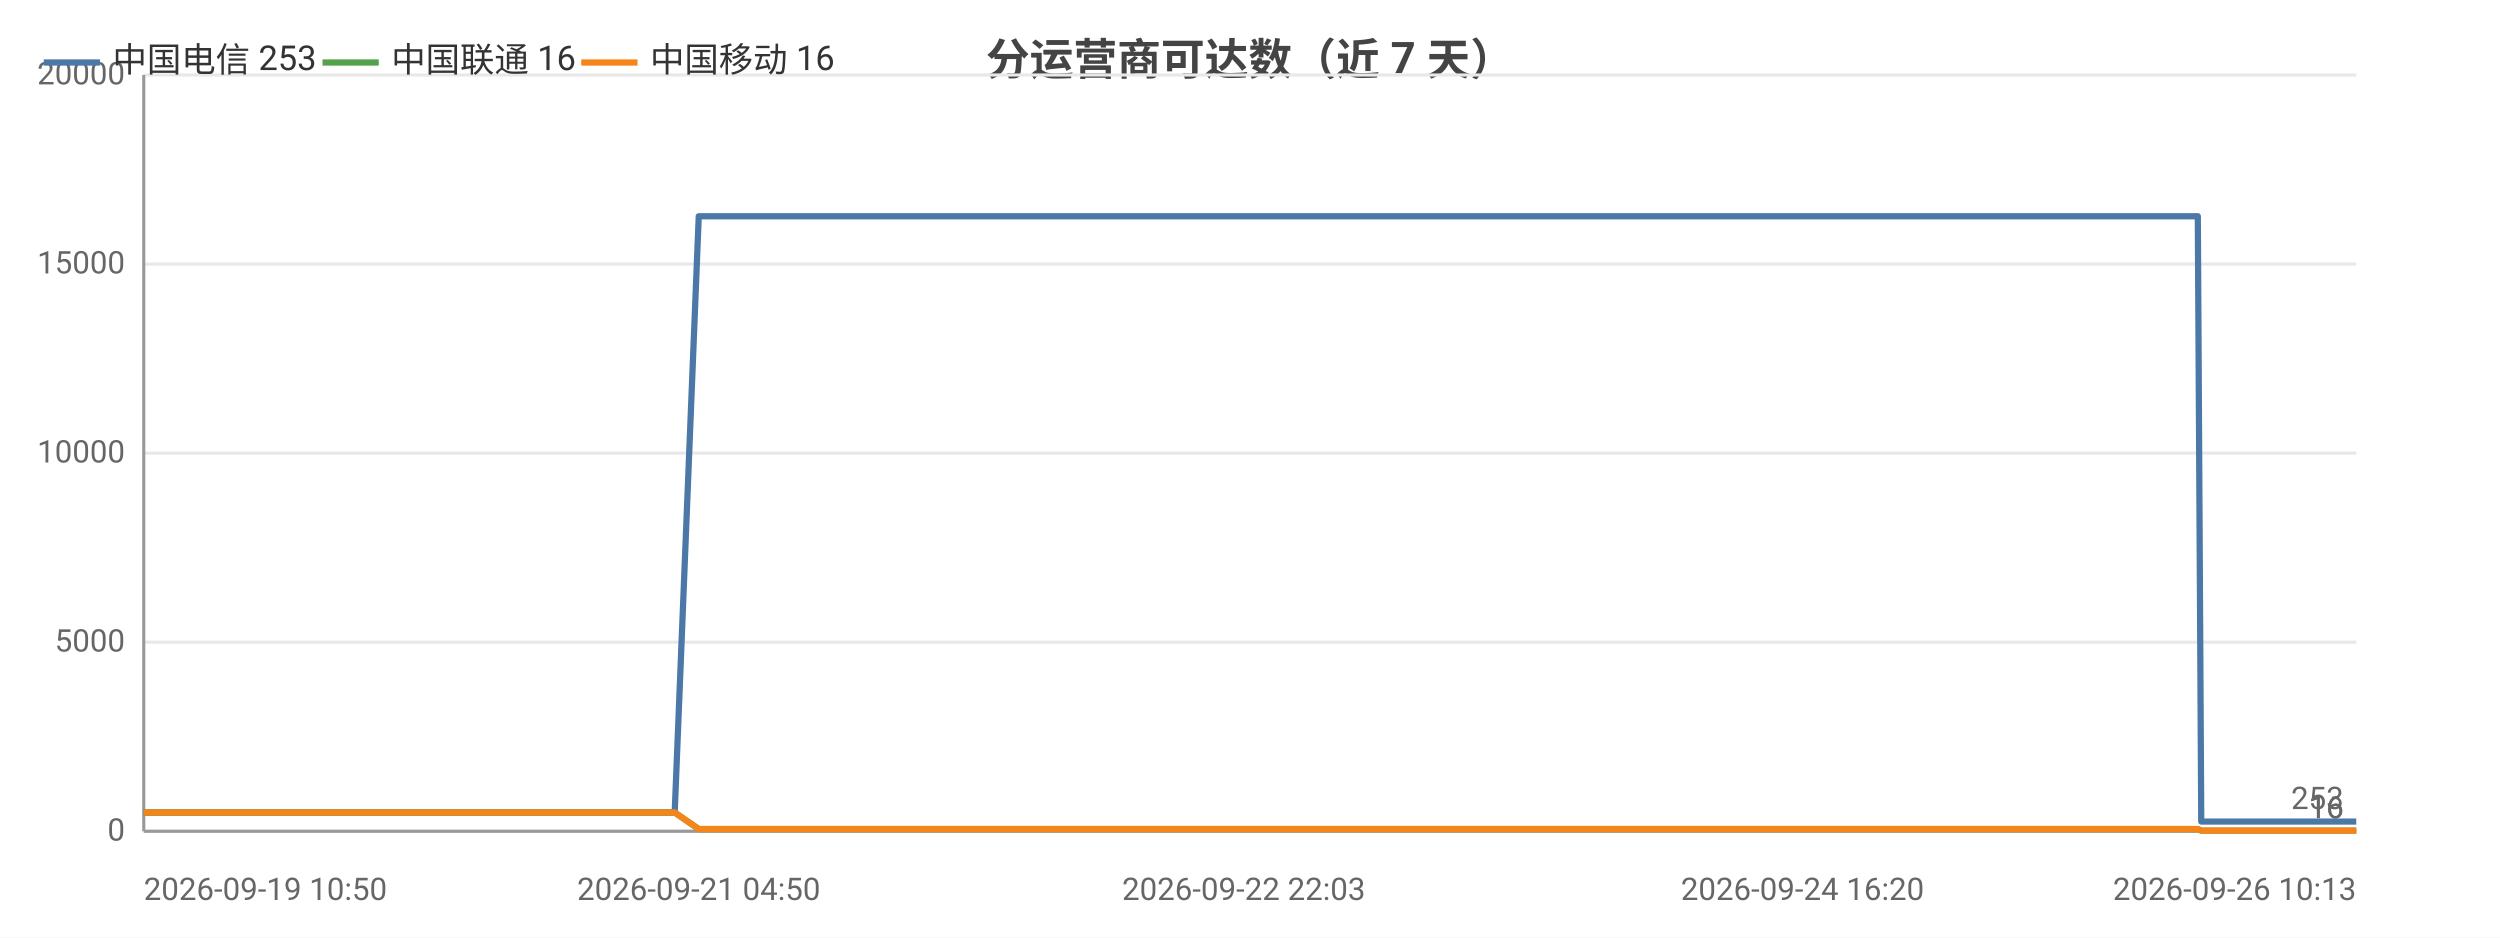
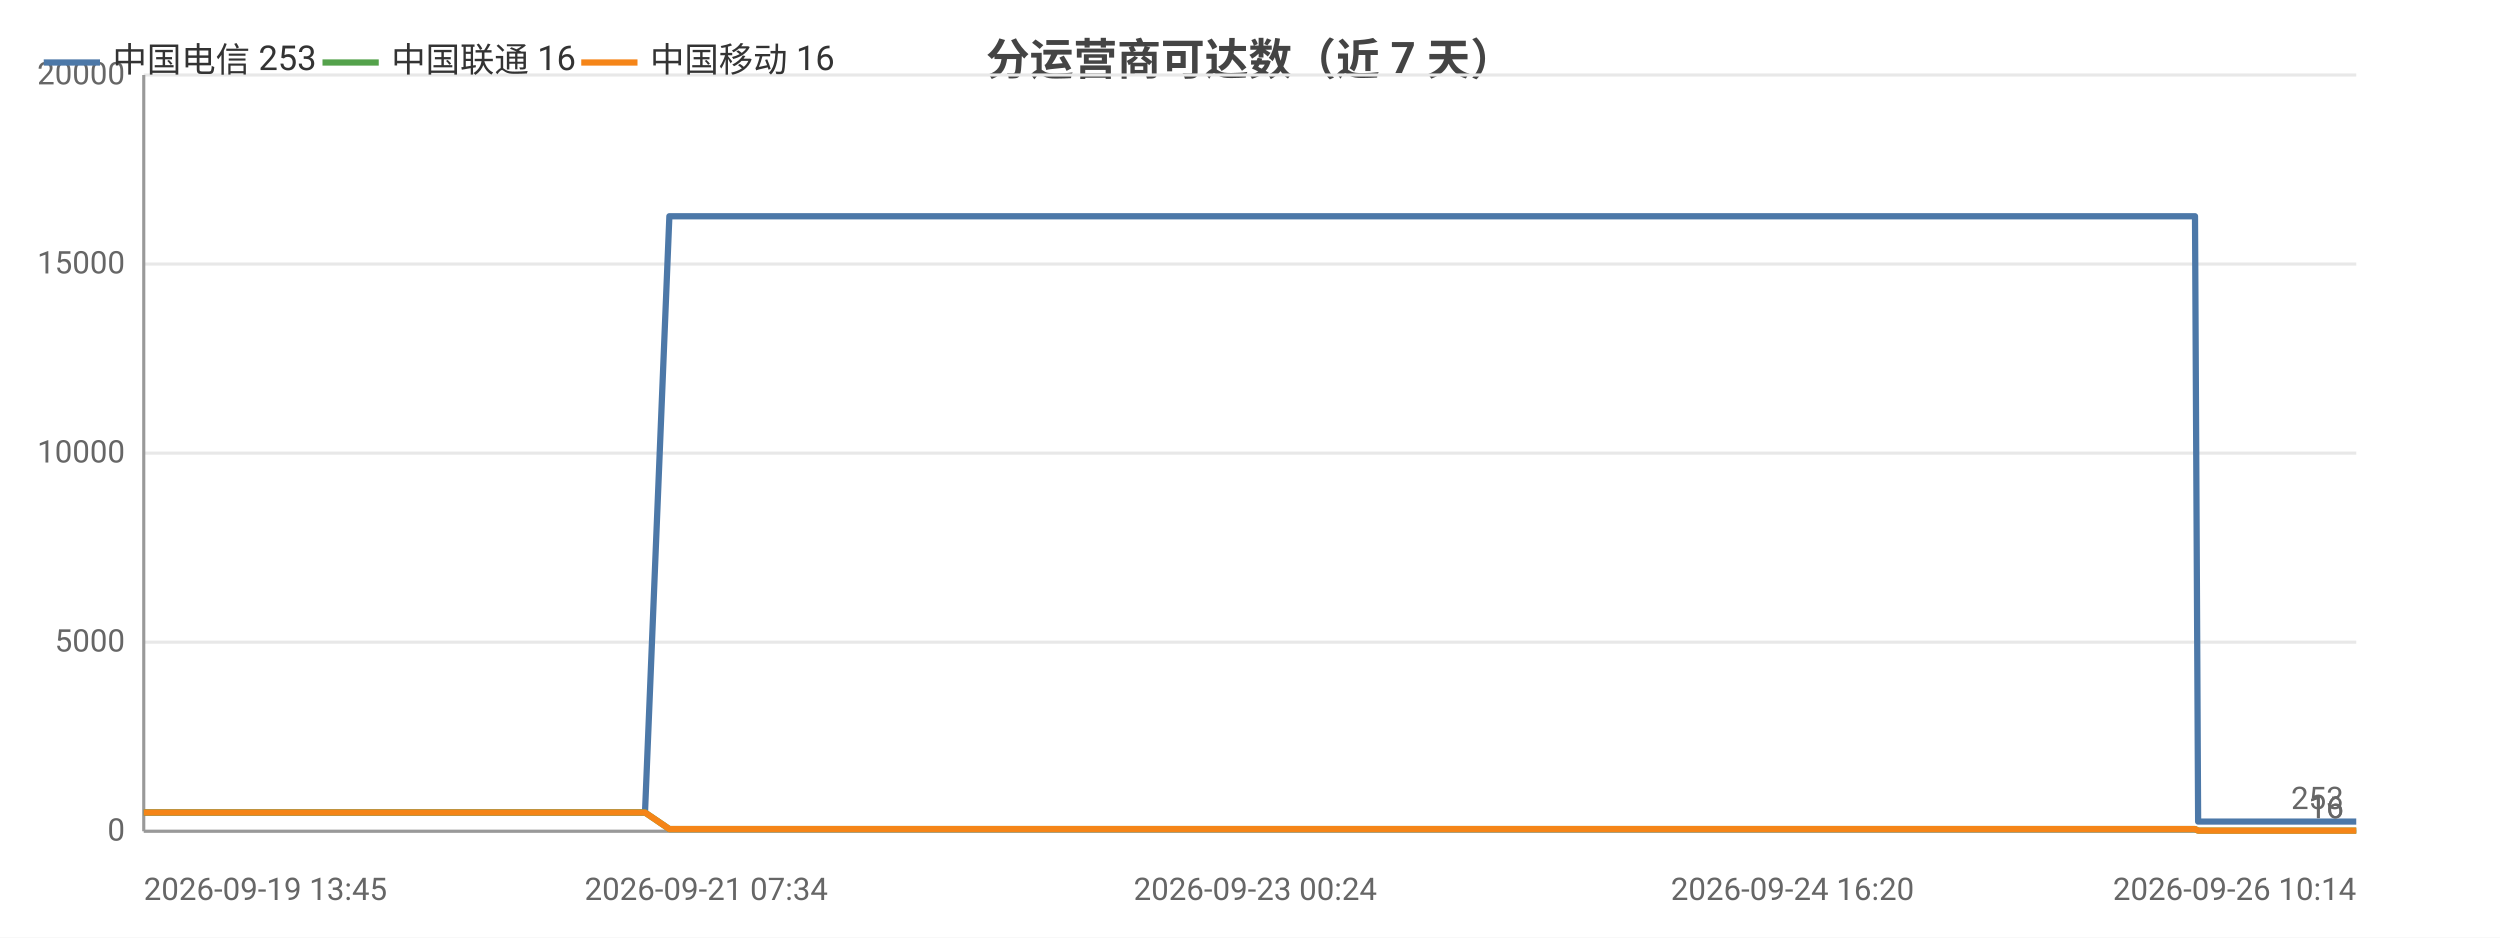
<svg xmlns="http://www.w3.org/2000/svg" width="800" height="300" viewBox="0 0 800 300">
  <rect width="800" height="300" fill="#ffffff" />
  <style>text{font-family:system-ui,-apple-system,'Segoe UI',Roboto,'PingFang SC','Microsoft YaHei','Noto Sans CJK SC',sans-serif}.g{stroke:#e8e8e8;stroke-width:1}.a{stroke:#999;stroke-width:1}.t{font-size:10px;fill:#666}.m{font-size:10px;text-anchor:middle;fill:#666}.e{font-size:10px;text-anchor:end;fill:#666}.l{font-size:11px;fill:#333}.tt{font-size:14px;font-weight:600;text-anchor:middle;fill:#444}.em{font-size:13px;text-anchor:middle;fill:#999}</style>
  <text class="tt" x="400.0" y="24">分运营商可达数（近 7 天）</text>
  <line class="g" x1="46" y1="266" x2="754" y2="266" />
  <text class="e" x="40" y="269">0</text>
  <line class="g" x1="46" y1="205.5" x2="754" y2="205.5" />
  <text class="e" x="40" y="208.5">5000</text>
  <line class="g" x1="46" y1="145" x2="754" y2="145" />
  <text class="e" x="40" y="148">10000</text>
  <line class="g" x1="46" y1="84.5" x2="754" y2="84.5" />
  <text class="e" x="40" y="87.5">15000</text>
  <line class="g" x1="46" y1="24" x2="754" y2="24" />
  <text class="e" x="40" y="27">20000</text>
  <line class="a" x1="46" y1="24" x2="46" y2="266" />
  <line class="a" x1="46" y1="266" x2="754" y2="266" />
-   <polyline fill="none" stroke="#4c78a8" stroke-width="2" stroke-linejoin="round" points="46,260.0 46.1,260.0 46.1,260.0 47.9,260.0 48.9,260.0 49.9,260.0 58.4,260.0 61.1,260.0 61.1,260.0 63.0,260.0 68.1,260.0 73.8,260.0 75.8,260.0 75.9,260.0 77.8,260.0 80.1,260.0 86.7,260.0 88.8,260.0 88.8,260.0 90.4,260.0 95.3,260.0 97.3,260.0 97.4,260.0 97.7,260.0 99.4,260.0 101.7,260.0 103.3,260.0 119.3,260.0 119.4,260.0 121.4,260.0 124.5,260.0 127.5,260.0 128.4,260.0 144.1,260.0 144.1,260.0 145.8,260.0 151.6,260.0 153.8,260.0 166.3,260.0 166.4,260.0 168.0,260.0 171.4,260.0 179.2,260.0 179.8,260.0 181.9,260.0 182.2,260.0 190.9,260.0 191.0,260.0 192.6,260.0 193.1,260.0 197.7,260.0 203.9,260.0 204.6,260.0 207.5,260.0 207.5,260.0 209.5,260.0 215.9,260.0 215.9,260.0 223.6,69.2 223.7,69.2 223.7,69.2 226.4,69.2 235.2,69.2 235.3,69.2 237.4,69.2 243.3,69.2 248.3,69.2 248.4,69.2 248.7,69.2 248.7,69.2 250.6,69.2 259.6,69.2 264.6,69.2 264.6,69.2 275.3,69.2 275.3,69.2 275.6,69.2 275.7,69.2 277.6,69.2 286.6,69.2 292.2,69.2 292.2,69.2 299.0,69.2 299.0,69.2 300.6,69.2 303.1,69.2 305.1,69.2 312.1,69.2 312.2,69.2 313.8,69.2 325.0,69.2 325.0,69.2 327.4,69.2 339.2,69.2 339.3,69.2 340.9,69.2 346.5,69.2 355.6,69.2 359.9,69.2 360.0,69.2 367.2,69.2 367.3,69.2 377.8,69.2 382.5,69.2 384.4,69.2 384.5,69.2 384.6,69.2 394.8,69.2 396.3,69.2 396.8,69.2 398.0,69.2 398.0,69.2 407.9,69.2 408.0,69.2 408.1,69.2 409.9,69.2 410.1,69.2 423.9,69.2 423.9,69.2 425.5,69.2 431.3,69.2 431.3,69.2 439.9,69.2 446.2,69.2 447.9,69.2 454.8,69.2 464.8,69.2 470.2,69.2 471.8,69.2 477.6,69.2 477.6,69.2 485.0,69.2 490.3,69.2 492.0,69.2 492.0,69.2 492.2,69.2 498.5,69.2 503.9,69.2 503.9,69.2 505.7,69.2 506.4,69.2 506.4,69.2 511.4,69.2 519.9,69.2 527.4,69.2 540.8,69.2 552.3,69.2 552.4,69.2 566.0,69.2 574.8,69.2 574.8,69.2 575.1,69.2 576.8,69.2 586.7,69.2 598.1,69.2 598.1,69.2 600.1,69.2 600.6,69.2 609.5,69.2 609.5,69.2 612.7,69.2 615.3,69.2 625.9,69.2 627.4,69.2 627.5,69.2 629.2,69.2 643.8,69.2 648.8,69.2 648.8,69.2 648.9,69.2 651.3,69.2 652.5,69.2 669.1,69.2 677.0,69.2 678.0,69.2 684.8,69.2 689.1,69.2 693.1,69.2 693.1,69.2 695.0,69.2 703.3,69.2 704.4,262.9 704.4,262.9 704.6,262.9 706.9,262.9 706.9,262.9 708.8,262.9 717.2,262.9 728.6,262.9 730.4,262.9 733.9,262.9 741.6,262.9 754,262.9" />
+   <polyline fill="none" stroke="#4c78a8" stroke-width="2" stroke-linejoin="round" points="46,260.0 48.7,260.0 48.8,260.0 50.7,260.0 55.9,260.0 61.7,260.0 63.8,260.0 63.8,260.0 65.8,260.0 68.1,260.0 74.8,260.0 77.0,260.0 77.0,260.0 78.6,260.0 83.6,260.0 85.6,260.0 85.7,260.0 86.1,260.0 87.7,260.0 90.1,260.0 91.7,260.0 108.0,260.0 108.1,260.0 110.1,260.0 113.3,260.0 116.3,260.0 117.2,260.0 133.2,260.0 133.3,260.0 135.0,260.0 140.9,260.0 143.1,260.0 155.8,260.0 155.9,260.0 157.6,260.0 161.0,260.0 168.9,260.0 169.6,260.0 171.7,260.0 172.1,260.0 180.9,260.0 181.0,260.0 182.5,260.0 183.1,260.0 187.8,260.0 194.1,260.0 194.8,260.0 197.7,260.0 197.8,260.0 199.8,260.0 206.3,260.0 206.4,260.0 214.2,69.2 214.2,69.2 214.3,69.2 217.0,69.2 226.0,69.2 226.0,69.2 228.2,69.2 234.2,69.2 239.3,69.2 239.4,69.2 239.7,69.2 239.7,69.2 241.7,69.2 250.8,69.2 255.9,69.2 255.9,69.2 266.8,69.2 266.8,69.2 267.1,69.2 267.1,69.2 269.1,69.2 278.3,69.2 284.0,69.2 284.0,69.2 290.8,69.2 290.9,69.2 292.5,69.2 295.0,69.2 297.1,69.2 304.2,69.2 304.3,69.2 306.0,69.2 317.3,69.2 317.3,69.2 319.8,69.2 331.8,69.2 331.9,69.2 333.5,69.2 339.3,69.2 348.5,69.2 352.9,69.2 352.9,69.2 360.3,69.2 360.4,69.2 371.1,69.2 375.8,69.2 377.8,69.2 377.9,69.2 377.9,69.2 388.4,69.2 389.9,69.2 390.4,69.2 391.6,69.2 391.7,69.2 401.7,69.2 401.8,69.2 401.9,69.2 403.8,69.2 404.0,69.2 418.0,69.2 418.0,69.2 419.6,69.2 425.5,69.2 425.5,69.2 434.3,69.2 440.7,69.2 442.4,69.2 449.4,69.2 459.6,69.2 465.2,69.2 466.7,69.2 472.6,69.2 472.6,69.2 480.2,69.2 485.5,69.2 487.3,69.2 487.3,69.2 487.4,69.2 493.9,69.2 499.4,69.2 499.4,69.2 501.2,69.2 501.9,69.2 502.0,69.2 507.1,69.2 515.6,69.2 523.3,69.2 536.9,69.2 548.7,69.2 548.7,69.2 562.6,69.2 571.5,69.2 571.6,69.2 571.8,69.2 573.6,69.2 583.6,69.2 595.2,69.2 595.3,69.2 597.3,69.2 597.8,69.2 606.9,69.2 606.9,69.2 610.1,69.2 612.7,69.2 623.6,69.2 625.1,69.2 625.1,69.2 627.0,69.2 641.8,69.2 646.8,69.2 646.9,69.2 646.9,69.2 649.5,69.2 650.7,69.2 667.6,69.2 675.5,69.2 676.6,69.2 683.5,69.2 687.9,69.2 691.9,69.2 692.0,69.2 693.8,69.2 702.4,69.2 703.4,262.9 703.5,262.9 703.6,262.9 705.9,262.9 706.0,262.9 708.0,262.9 716.4,262.9 728.1,262.9 729.9,262.9 733.5,262.9 741.3,262.9 753.9,262.9 754,262.9" />
  <circle cx="46" cy="260.0" r="4" fill="transparent" />
-   <circle cx="68.1" cy="260.0" r="4" fill="transparent" />
-   <circle cx="95.3" cy="260.0" r="4" fill="transparent" />
-   <circle cx="124.5" cy="260.0" r="4" fill="transparent" />
-   <circle cx="168.0" cy="260.0" r="4" fill="transparent" />
-   <circle cx="203.9" cy="260.0" r="4" fill="transparent" />
-   <circle cx="226.4" cy="69.2" r="4" fill="transparent" />
-   <circle cx="259.6" cy="69.2" r="4" fill="transparent" />
-   <circle cx="292.2" cy="69.2" r="4" fill="transparent" />
-   <circle cx="325.0" cy="69.2" r="4" fill="transparent" />
-   <circle cx="367.3" cy="69.2" r="4" fill="transparent" />
-   <circle cx="398.0" cy="69.2" r="4" fill="transparent" />
-   <circle cx="431.3" cy="69.2" r="4" fill="transparent" />
-   <circle cx="485.0" cy="69.2" r="4" fill="transparent" />
-   <circle cx="506.4" cy="69.2" r="4" fill="transparent" />
-   <circle cx="576.8" cy="69.2" r="4" fill="transparent" />
-   <circle cx="625.9" cy="69.2" r="4" fill="transparent" />
-   <circle cx="669.1" cy="69.2" r="4" fill="transparent" />
-   <circle cx="704.4" cy="262.9" r="4" fill="transparent" />
+   <circle cx="74.8" cy="260.0" r="4" fill="transparent" />
+   <circle cx="91.7" cy="260.0" r="4" fill="transparent" />
+   <circle cx="140.9" cy="260.0" r="4" fill="transparent" />
+   <circle cx="172.1" cy="260.0" r="4" fill="transparent" />
+   <circle cx="199.8" cy="260.0" r="4" fill="transparent" />
+   <circle cx="234.2" cy="69.2" r="4" fill="transparent" />
+   <circle cx="266.8" cy="69.2" r="4" fill="transparent" />
+   <circle cx="295.0" cy="69.2" r="4" fill="transparent" />
+   <circle cx="333.5" cy="69.2" r="4" fill="transparent" />
+   <circle cx="377.8" cy="69.2" r="4" fill="transparent" />
+   <circle cx="401.9" cy="69.2" r="4" fill="transparent" />
+   <circle cx="442.4" cy="69.2" r="4" fill="transparent" />
+   <circle cx="487.3" cy="69.2" r="4" fill="transparent" />
+   <circle cx="523.3" cy="69.2" r="4" fill="transparent" />
+   <circle cx="595.2" cy="69.2" r="4" fill="transparent" />
+   <circle cx="625.1" cy="69.2" r="4" fill="transparent" />
+   <circle cx="675.5" cy="69.2" r="4" fill="transparent" />
+   <circle cx="703.6" cy="262.9" r="4" fill="transparent" />
  <circle cx="754" cy="262.9" r="4" fill="transparent" />
  <text class="t" x="750" y="258.9" text-anchor="end" fill="#4c78a8">253</text>
-   <polyline fill="none" stroke="#54a24b" stroke-width="2" stroke-linejoin="round" points="46,260.0 46.1,260.0 46.1,260.0 47.9,260.0 48.9,260.0 49.9,260.0 58.4,260.0 61.1,260.0 61.1,260.0 63.0,260.0 68.1,260.0 73.8,260.0 75.8,260.0 75.9,260.0 77.8,260.0 80.1,260.0 86.7,260.0 88.8,260.0 88.8,260.0 90.4,260.0 95.3,260.0 97.3,260.0 97.4,260.0 97.7,260.0 99.4,260.0 101.7,260.0 103.3,260.0 119.3,260.0 119.4,260.0 121.4,260.0 124.5,260.0 127.5,260.0 128.4,260.0 144.1,260.0 144.1,260.0 145.8,260.0 151.6,260.0 153.8,260.0 166.3,260.0 166.4,260.0 168.0,260.0 171.4,260.0 179.2,260.0 179.8,260.0 181.9,260.0 182.2,260.0 190.9,260.0 191.0,260.0 192.6,260.0 193.1,260.0 197.7,260.0 203.9,260.0 204.6,260.0 207.5,260.0 207.5,260.0 209.5,260.0 215.9,260.0 215.9,260.0 223.6,265.3 223.7,265.3 223.7,265.3 226.4,265.3 235.2,265.3 235.3,265.3 237.4,265.3 243.3,265.3 248.3,265.3 248.4,265.3 248.7,265.3 248.7,265.3 250.6,265.3 259.6,265.3 264.6,265.3 264.6,265.3 275.3,265.3 275.3,265.3 275.6,265.3 275.7,265.3 277.6,265.3 286.6,265.3 292.2,265.3 292.2,265.3 299.0,265.3 299.0,265.3 300.6,265.3 303.1,265.3 305.1,265.3 312.1,265.3 312.2,265.3 313.8,265.3 325.0,265.3 325.0,265.3 327.4,265.3 339.2,265.3 339.3,265.3 340.9,265.3 346.5,265.3 355.6,265.3 359.9,265.3 360.0,265.3 367.2,265.3 367.3,265.3 377.8,265.3 382.5,265.3 384.4,265.3 384.5,265.3 384.6,265.3 394.8,265.3 396.3,265.3 396.8,265.3 398.0,265.3 398.0,265.3 407.9,265.3 408.0,265.3 408.1,265.3 409.9,265.3 410.1,265.3 423.9,265.3 423.9,265.3 425.5,265.3 431.3,265.3 431.3,265.3 439.9,265.3 446.2,265.3 447.9,265.3 454.8,265.3 464.8,265.3 470.2,265.3 471.8,265.3 477.6,265.3 477.6,265.3 485.0,265.3 490.3,265.3 492.0,265.3 492.0,265.3 492.2,265.3 498.5,265.3 503.9,265.3 503.9,265.3 505.7,265.3 506.4,265.3 506.4,265.3 511.4,265.3 519.9,265.3 527.4,265.3 540.8,265.3 552.3,265.3 552.4,265.3 566.0,265.3 574.8,265.3 574.8,265.3 575.1,265.3 576.8,265.3 586.7,265.3 598.1,265.3 598.1,265.3 600.1,265.3 600.6,265.3 609.5,265.3 609.5,265.3 612.7,265.3 615.3,265.3 625.9,265.3 627.4,265.3 627.5,265.3 629.2,265.3 643.8,265.3 648.8,265.3 648.8,265.3 648.9,265.3 651.3,265.3 652.5,265.3 669.1,265.3 677.0,265.3 678.0,265.3 684.8,265.3 689.1,265.3 693.1,265.3 693.1,265.3 695.0,265.3 703.3,265.3 704.4,265.8 704.4,265.8 704.6,265.8 706.9,265.8 706.9,265.8 708.8,265.8 717.2,265.8 728.6,265.8 730.4,265.8 733.9,265.8 741.6,265.8 754,265.8" />
+   <polyline fill="none" stroke="#54a24b" stroke-width="2" stroke-linejoin="round" points="46,260.0 48.7,260.0 48.8,260.0 50.7,260.0 55.9,260.0 61.7,260.0 63.8,260.0 63.8,260.0 65.8,260.0 68.1,260.0 74.8,260.0 77.0,260.0 77.0,260.0 78.6,260.0 83.6,260.0 85.6,260.0 85.7,260.0 86.1,260.0 87.7,260.0 90.1,260.0 91.7,260.0 108.0,260.0 108.1,260.0 110.1,260.0 113.3,260.0 116.3,260.0 117.2,260.0 133.2,260.0 133.3,260.0 135.0,260.0 140.9,260.0 143.1,260.0 155.8,260.0 155.9,260.0 157.6,260.0 161.0,260.0 168.9,260.0 169.6,260.0 171.7,260.0 172.1,260.0 180.9,260.0 181.0,260.0 182.5,260.0 183.1,260.0 187.8,260.0 194.1,260.0 194.8,260.0 197.7,260.0 197.8,260.0 199.8,260.0 206.3,260.0 206.4,260.0 214.2,265.3 214.2,265.3 214.3,265.3 217.0,265.3 226.0,265.3 226.0,265.3 228.2,265.3 234.2,265.3 239.3,265.3 239.4,265.3 239.7,265.3 239.7,265.3 241.7,265.3 250.8,265.3 255.9,265.3 255.9,265.3 266.8,265.3 266.8,265.3 267.1,265.3 267.1,265.3 269.1,265.3 278.3,265.3 284.0,265.3 284.0,265.3 290.8,265.3 290.9,265.3 292.5,265.3 295.0,265.3 297.1,265.3 304.2,265.3 304.3,265.3 306.0,265.3 317.3,265.3 317.3,265.3 319.8,265.3 331.8,265.3 331.9,265.3 333.5,265.3 339.3,265.3 348.5,265.3 352.9,265.3 352.9,265.3 360.3,265.3 360.4,265.3 371.1,265.3 375.8,265.3 377.8,265.3 377.9,265.3 377.9,265.3 388.4,265.3 389.9,265.3 390.4,265.3 391.6,265.3 391.7,265.3 401.7,265.3 401.8,265.3 401.9,265.3 403.8,265.3 404.0,265.3 418.0,265.3 418.0,265.3 419.6,265.3 425.5,265.3 425.5,265.3 434.3,265.3 440.7,265.3 442.4,265.3 449.4,265.3 459.6,265.3 465.2,265.3 466.7,265.3 472.6,265.3 472.6,265.3 480.2,265.3 485.5,265.3 487.3,265.3 487.3,265.3 487.4,265.3 493.9,265.3 499.4,265.3 499.4,265.3 501.2,265.3 501.9,265.3 502.0,265.3 507.1,265.3 515.6,265.3 523.3,265.3 536.9,265.3 548.7,265.3 548.7,265.3 562.6,265.3 571.5,265.3 571.6,265.3 571.8,265.3 573.6,265.3 583.6,265.3 595.2,265.3 595.3,265.3 597.3,265.3 597.8,265.3 606.9,265.3 606.9,265.3 610.1,265.3 612.7,265.3 623.6,265.3 625.1,265.3 625.1,265.3 627.0,265.3 641.8,265.3 646.8,265.3 646.9,265.3 646.9,265.3 649.5,265.3 650.7,265.3 667.6,265.3 675.5,265.3 676.6,265.3 683.5,265.3 687.9,265.3 691.9,265.3 692.0,265.3 693.8,265.3 702.4,265.3 703.4,265.8 703.5,265.8 703.6,265.8 705.9,265.8 706.0,265.8 708.0,265.8 716.4,265.8 728.1,265.8 729.9,265.8 733.5,265.8 741.3,265.8 753.9,265.8 754,265.8" />
  <circle cx="46" cy="260.0" r="4" fill="transparent" />
-   <circle cx="68.1" cy="260.0" r="4" fill="transparent" />
-   <circle cx="95.3" cy="260.0" r="4" fill="transparent" />
-   <circle cx="124.5" cy="260.0" r="4" fill="transparent" />
-   <circle cx="168.0" cy="260.0" r="4" fill="transparent" />
-   <circle cx="203.9" cy="260.0" r="4" fill="transparent" />
-   <circle cx="226.4" cy="265.3" r="4" fill="transparent" />
-   <circle cx="259.6" cy="265.3" r="4" fill="transparent" />
-   <circle cx="292.2" cy="265.3" r="4" fill="transparent" />
-   <circle cx="325.0" cy="265.3" r="4" fill="transparent" />
-   <circle cx="367.3" cy="265.3" r="4" fill="transparent" />
-   <circle cx="398.0" cy="265.3" r="4" fill="transparent" />
-   <circle cx="431.3" cy="265.3" r="4" fill="transparent" />
-   <circle cx="485.0" cy="265.3" r="4" fill="transparent" />
-   <circle cx="506.4" cy="265.3" r="4" fill="transparent" />
-   <circle cx="576.8" cy="265.3" r="4" fill="transparent" />
-   <circle cx="625.9" cy="265.3" r="4" fill="transparent" />
-   <circle cx="669.1" cy="265.3" r="4" fill="transparent" />
-   <circle cx="704.4" cy="265.8" r="4" fill="transparent" />
+   <circle cx="74.8" cy="260.0" r="4" fill="transparent" />
+   <circle cx="91.7" cy="260.0" r="4" fill="transparent" />
+   <circle cx="140.9" cy="260.0" r="4" fill="transparent" />
+   <circle cx="172.1" cy="260.0" r="4" fill="transparent" />
+   <circle cx="199.8" cy="260.0" r="4" fill="transparent" />
+   <circle cx="234.2" cy="265.3" r="4" fill="transparent" />
+   <circle cx="266.8" cy="265.3" r="4" fill="transparent" />
+   <circle cx="295.0" cy="265.3" r="4" fill="transparent" />
+   <circle cx="333.5" cy="265.3" r="4" fill="transparent" />
+   <circle cx="377.8" cy="265.3" r="4" fill="transparent" />
+   <circle cx="401.9" cy="265.3" r="4" fill="transparent" />
+   <circle cx="442.4" cy="265.3" r="4" fill="transparent" />
+   <circle cx="487.3" cy="265.3" r="4" fill="transparent" />
+   <circle cx="523.3" cy="265.3" r="4" fill="transparent" />
+   <circle cx="595.2" cy="265.3" r="4" fill="transparent" />
+   <circle cx="625.1" cy="265.3" r="4" fill="transparent" />
+   <circle cx="675.5" cy="265.3" r="4" fill="transparent" />
+   <circle cx="703.6" cy="265.8" r="4" fill="transparent" />
  <circle cx="754" cy="265.8" r="4" fill="transparent" />
  <text class="t" x="750" y="261.8" text-anchor="end" fill="#54a24b">16</text>
-   <polyline fill="none" stroke="#f58518" stroke-width="2" stroke-linejoin="round" points="46,260.0 46.1,260.0 46.1,260.0 47.9,260.0 48.9,260.0 49.9,260.0 58.4,260.0 61.1,260.0 61.1,260.0 63.0,260.0 68.1,260.0 73.8,260.0 75.8,260.0 75.9,260.0 77.8,260.0 80.1,260.0 86.7,260.0 88.8,260.0 88.8,260.0 90.4,260.0 95.3,260.0 97.3,260.0 97.4,260.0 97.7,260.0 99.4,260.0 101.7,260.0 103.3,260.0 119.3,260.0 119.4,260.0 121.4,260.0 124.5,260.0 127.5,260.0 128.4,260.0 144.1,260.0 144.1,260.0 145.8,260.0 151.6,260.0 153.8,260.0 166.3,260.0 166.4,260.0 168.0,260.0 171.4,260.0 179.2,260.0 179.8,260.0 181.9,260.0 182.2,260.0 190.9,260.0 191.0,260.0 192.6,260.0 193.1,260.0 197.7,260.0 203.9,260.0 204.6,260.0 207.5,260.0 207.5,260.0 209.5,260.0 215.9,260.0 215.9,260.0 223.6,265.3 223.7,265.3 223.7,265.3 226.4,265.3 235.2,265.3 235.3,265.3 237.4,265.3 243.3,265.3 248.3,265.3 248.4,265.3 248.7,265.3 248.7,265.3 250.6,265.3 259.6,265.3 264.6,265.3 264.6,265.3 275.3,265.3 275.3,265.3 275.6,265.3 275.7,265.3 277.6,265.3 286.6,265.3 292.2,265.3 292.2,265.3 299.0,265.3 299.0,265.3 300.6,265.3 303.1,265.3 305.1,265.3 312.1,265.3 312.2,265.3 313.8,265.3 325.0,265.3 325.0,265.3 327.4,265.3 339.2,265.3 339.3,265.3 340.9,265.3 346.5,265.3 355.6,265.3 359.9,265.3 360.0,265.3 367.2,265.3 367.3,265.3 377.8,265.3 382.5,265.3 384.4,265.3 384.5,265.3 384.6,265.3 394.8,265.3 396.3,265.3 396.8,265.3 398.0,265.3 398.0,265.3 407.9,265.3 408.0,265.3 408.1,265.3 409.9,265.3 410.1,265.3 423.9,265.3 423.9,265.3 425.5,265.3 431.3,265.3 431.3,265.3 439.9,265.3 446.2,265.3 447.9,265.3 454.8,265.3 464.8,265.3 470.2,265.3 471.8,265.3 477.6,265.3 477.6,265.3 485.0,265.3 490.3,265.3 492.0,265.3 492.0,265.3 492.2,265.3 498.5,265.3 503.9,265.3 503.9,265.3 505.7,265.3 506.4,265.3 506.4,265.3 511.4,265.3 519.9,265.3 527.4,265.3 540.8,265.3 552.3,265.3 552.4,265.3 566.0,265.3 574.8,265.3 574.8,265.3 575.1,265.3 576.8,265.3 586.7,265.3 598.1,265.3 598.1,265.3 600.1,265.3 600.6,265.3 609.5,265.3 609.5,265.3 612.7,265.3 615.3,265.3 625.9,265.3 627.4,265.3 627.5,265.3 629.2,265.3 643.8,265.3 648.8,265.3 648.8,265.3 648.9,265.3 651.3,265.3 652.5,265.3 669.1,265.3 677.0,265.3 678.0,265.3 684.8,265.3 689.1,265.3 693.1,265.3 693.1,265.3 695.0,265.3 703.3,265.3 704.4,265.8 704.4,265.8 704.6,265.8 706.9,265.8 706.9,265.8 708.8,265.8 717.2,265.8 728.6,265.8 730.4,265.8 733.9,265.8 741.6,265.8 754,265.8" />
+   <polyline fill="none" stroke="#f58518" stroke-width="2" stroke-linejoin="round" points="46,260.0 48.7,260.0 48.8,260.0 50.7,260.0 55.9,260.0 61.7,260.0 63.8,260.0 63.8,260.0 65.8,260.0 68.1,260.0 74.8,260.0 77.0,260.0 77.0,260.0 78.6,260.0 83.6,260.0 85.6,260.0 85.7,260.0 86.1,260.0 87.7,260.0 90.1,260.0 91.7,260.0 108.0,260.0 108.1,260.0 110.1,260.0 113.3,260.0 116.3,260.0 117.2,260.0 133.2,260.0 133.3,260.0 135.0,260.0 140.9,260.0 143.1,260.0 155.8,260.0 155.9,260.0 157.6,260.0 161.0,260.0 168.9,260.0 169.6,260.0 171.7,260.0 172.1,260.0 180.9,260.0 181.0,260.0 182.5,260.0 183.1,260.0 187.8,260.0 194.1,260.0 194.8,260.0 197.7,260.0 197.8,260.0 199.8,260.0 206.3,260.0 206.4,260.0 214.2,265.3 214.2,265.3 214.3,265.3 217.0,265.3 226.0,265.3 226.0,265.3 228.2,265.3 234.2,265.3 239.3,265.3 239.4,265.3 239.7,265.3 239.7,265.3 241.7,265.3 250.8,265.3 255.9,265.3 255.9,265.3 266.8,265.3 266.8,265.3 267.1,265.3 267.1,265.3 269.1,265.3 278.3,265.3 284.0,265.3 284.0,265.3 290.8,265.3 290.9,265.3 292.5,265.3 295.0,265.3 297.1,265.3 304.2,265.3 304.3,265.3 306.0,265.3 317.3,265.3 317.3,265.3 319.8,265.3 331.8,265.3 331.9,265.3 333.5,265.3 339.3,265.3 348.5,265.3 352.9,265.3 352.9,265.3 360.3,265.3 360.4,265.3 371.1,265.3 375.8,265.3 377.8,265.3 377.9,265.3 377.9,265.3 388.4,265.3 389.9,265.3 390.4,265.3 391.6,265.3 391.7,265.3 401.7,265.3 401.8,265.3 401.9,265.3 403.8,265.3 404.0,265.3 418.0,265.3 418.0,265.3 419.6,265.3 425.5,265.3 425.5,265.3 434.3,265.3 440.7,265.3 442.4,265.3 449.4,265.3 459.6,265.3 465.2,265.3 466.7,265.3 472.6,265.3 472.6,265.3 480.2,265.3 485.5,265.3 487.3,265.3 487.3,265.3 487.4,265.3 493.9,265.3 499.4,265.3 499.4,265.3 501.2,265.3 501.9,265.3 502.0,265.3 507.1,265.3 515.6,265.3 523.3,265.3 536.9,265.3 548.7,265.3 548.7,265.3 562.6,265.3 571.5,265.3 571.6,265.3 571.8,265.3 573.6,265.3 583.6,265.3 595.2,265.3 595.3,265.3 597.3,265.3 597.8,265.3 606.9,265.3 606.9,265.3 610.1,265.3 612.7,265.3 623.6,265.3 625.1,265.3 625.1,265.3 627.0,265.3 641.8,265.3 646.8,265.3 646.9,265.3 646.9,265.3 649.5,265.3 650.7,265.3 667.6,265.3 675.5,265.3 676.6,265.3 683.5,265.3 687.9,265.3 691.9,265.3 692.0,265.3 693.8,265.3 702.4,265.3 703.4,265.8 703.5,265.8 703.6,265.8 705.9,265.8 706.0,265.8 708.0,265.8 716.4,265.8 728.1,265.8 729.9,265.8 733.5,265.8 741.3,265.8 753.9,265.8 754,265.8" />
  <circle cx="46" cy="260.0" r="4" fill="transparent" />
-   <circle cx="68.1" cy="260.0" r="4" fill="transparent" />
-   <circle cx="95.3" cy="260.0" r="4" fill="transparent" />
-   <circle cx="124.5" cy="260.0" r="4" fill="transparent" />
-   <circle cx="168.0" cy="260.0" r="4" fill="transparent" />
-   <circle cx="203.9" cy="260.0" r="4" fill="transparent" />
-   <circle cx="226.4" cy="265.3" r="4" fill="transparent" />
-   <circle cx="259.6" cy="265.3" r="4" fill="transparent" />
-   <circle cx="292.2" cy="265.3" r="4" fill="transparent" />
-   <circle cx="325.0" cy="265.3" r="4" fill="transparent" />
-   <circle cx="367.3" cy="265.3" r="4" fill="transparent" />
-   <circle cx="398.0" cy="265.3" r="4" fill="transparent" />
-   <circle cx="431.3" cy="265.3" r="4" fill="transparent" />
-   <circle cx="485.0" cy="265.3" r="4" fill="transparent" />
-   <circle cx="506.4" cy="265.3" r="4" fill="transparent" />
-   <circle cx="576.8" cy="265.3" r="4" fill="transparent" />
-   <circle cx="625.9" cy="265.3" r="4" fill="transparent" />
-   <circle cx="669.1" cy="265.3" r="4" fill="transparent" />
-   <circle cx="704.4" cy="265.8" r="4" fill="transparent" />
+   <circle cx="74.8" cy="260.0" r="4" fill="transparent" />
+   <circle cx="91.7" cy="260.0" r="4" fill="transparent" />
+   <circle cx="140.9" cy="260.0" r="4" fill="transparent" />
+   <circle cx="172.1" cy="260.0" r="4" fill="transparent" />
+   <circle cx="199.8" cy="260.0" r="4" fill="transparent" />
+   <circle cx="234.2" cy="265.3" r="4" fill="transparent" />
+   <circle cx="266.8" cy="265.3" r="4" fill="transparent" />
+   <circle cx="295.0" cy="265.3" r="4" fill="transparent" />
+   <circle cx="333.5" cy="265.3" r="4" fill="transparent" />
+   <circle cx="377.8" cy="265.3" r="4" fill="transparent" />
+   <circle cx="401.9" cy="265.3" r="4" fill="transparent" />
+   <circle cx="442.4" cy="265.3" r="4" fill="transparent" />
+   <circle cx="487.3" cy="265.3" r="4" fill="transparent" />
+   <circle cx="523.3" cy="265.3" r="4" fill="transparent" />
+   <circle cx="595.2" cy="265.3" r="4" fill="transparent" />
+   <circle cx="625.1" cy="265.3" r="4" fill="transparent" />
+   <circle cx="675.5" cy="265.3" r="4" fill="transparent" />
+   <circle cx="703.6" cy="265.8" r="4" fill="transparent" />
  <circle cx="754" cy="265.8" r="4" fill="transparent" />
  <text class="t" x="750" y="261.8" text-anchor="end" fill="#f58518">16</text>
-   <text class="t" x="46" y="288">2026-09-19 10:50</text>
-   <text class="m" x="223.6" y="288">2026-09-21 04:50</text>
-   <text class="m" x="398.0" y="288">2026-09-22 22:03</text>
-   <text class="m" x="576.8" y="288">2026-09-24 16:20</text>
-   <text class="e" x="754" y="288">2026-09-26 10:13</text>
+   <text class="t" x="46" y="288">2026-09-19 13:45</text>
+   <text class="m" x="226.0" y="288">2026-09-21 07:34</text>
+   <text class="m" x="401.7" y="288">2026-09-23 00:24</text>
+   <text class="m" x="573.6" y="288">2026-09-24 16:20</text>
+   <text class="e" x="754" y="288">2026-09-26 10:14</text>
  <line x1="14" y1="20" x2="32" y2="20" stroke="#4c78a8" stroke-width="2" />
  <text class="l" x="36" y="23">中国电信 253</text>
  <line x1="103.2" y1="20" x2="121.2" y2="20" stroke="#54a24b" stroke-width="2" />
  <text class="l" x="125.2" y="23">中国联通 16</text>
  <line x1="186.0" y1="20" x2="204.0" y2="20" stroke="#f58518" stroke-width="2" />
  <text class="l" x="208.0" y="23">中国移动 16</text>
</svg>
